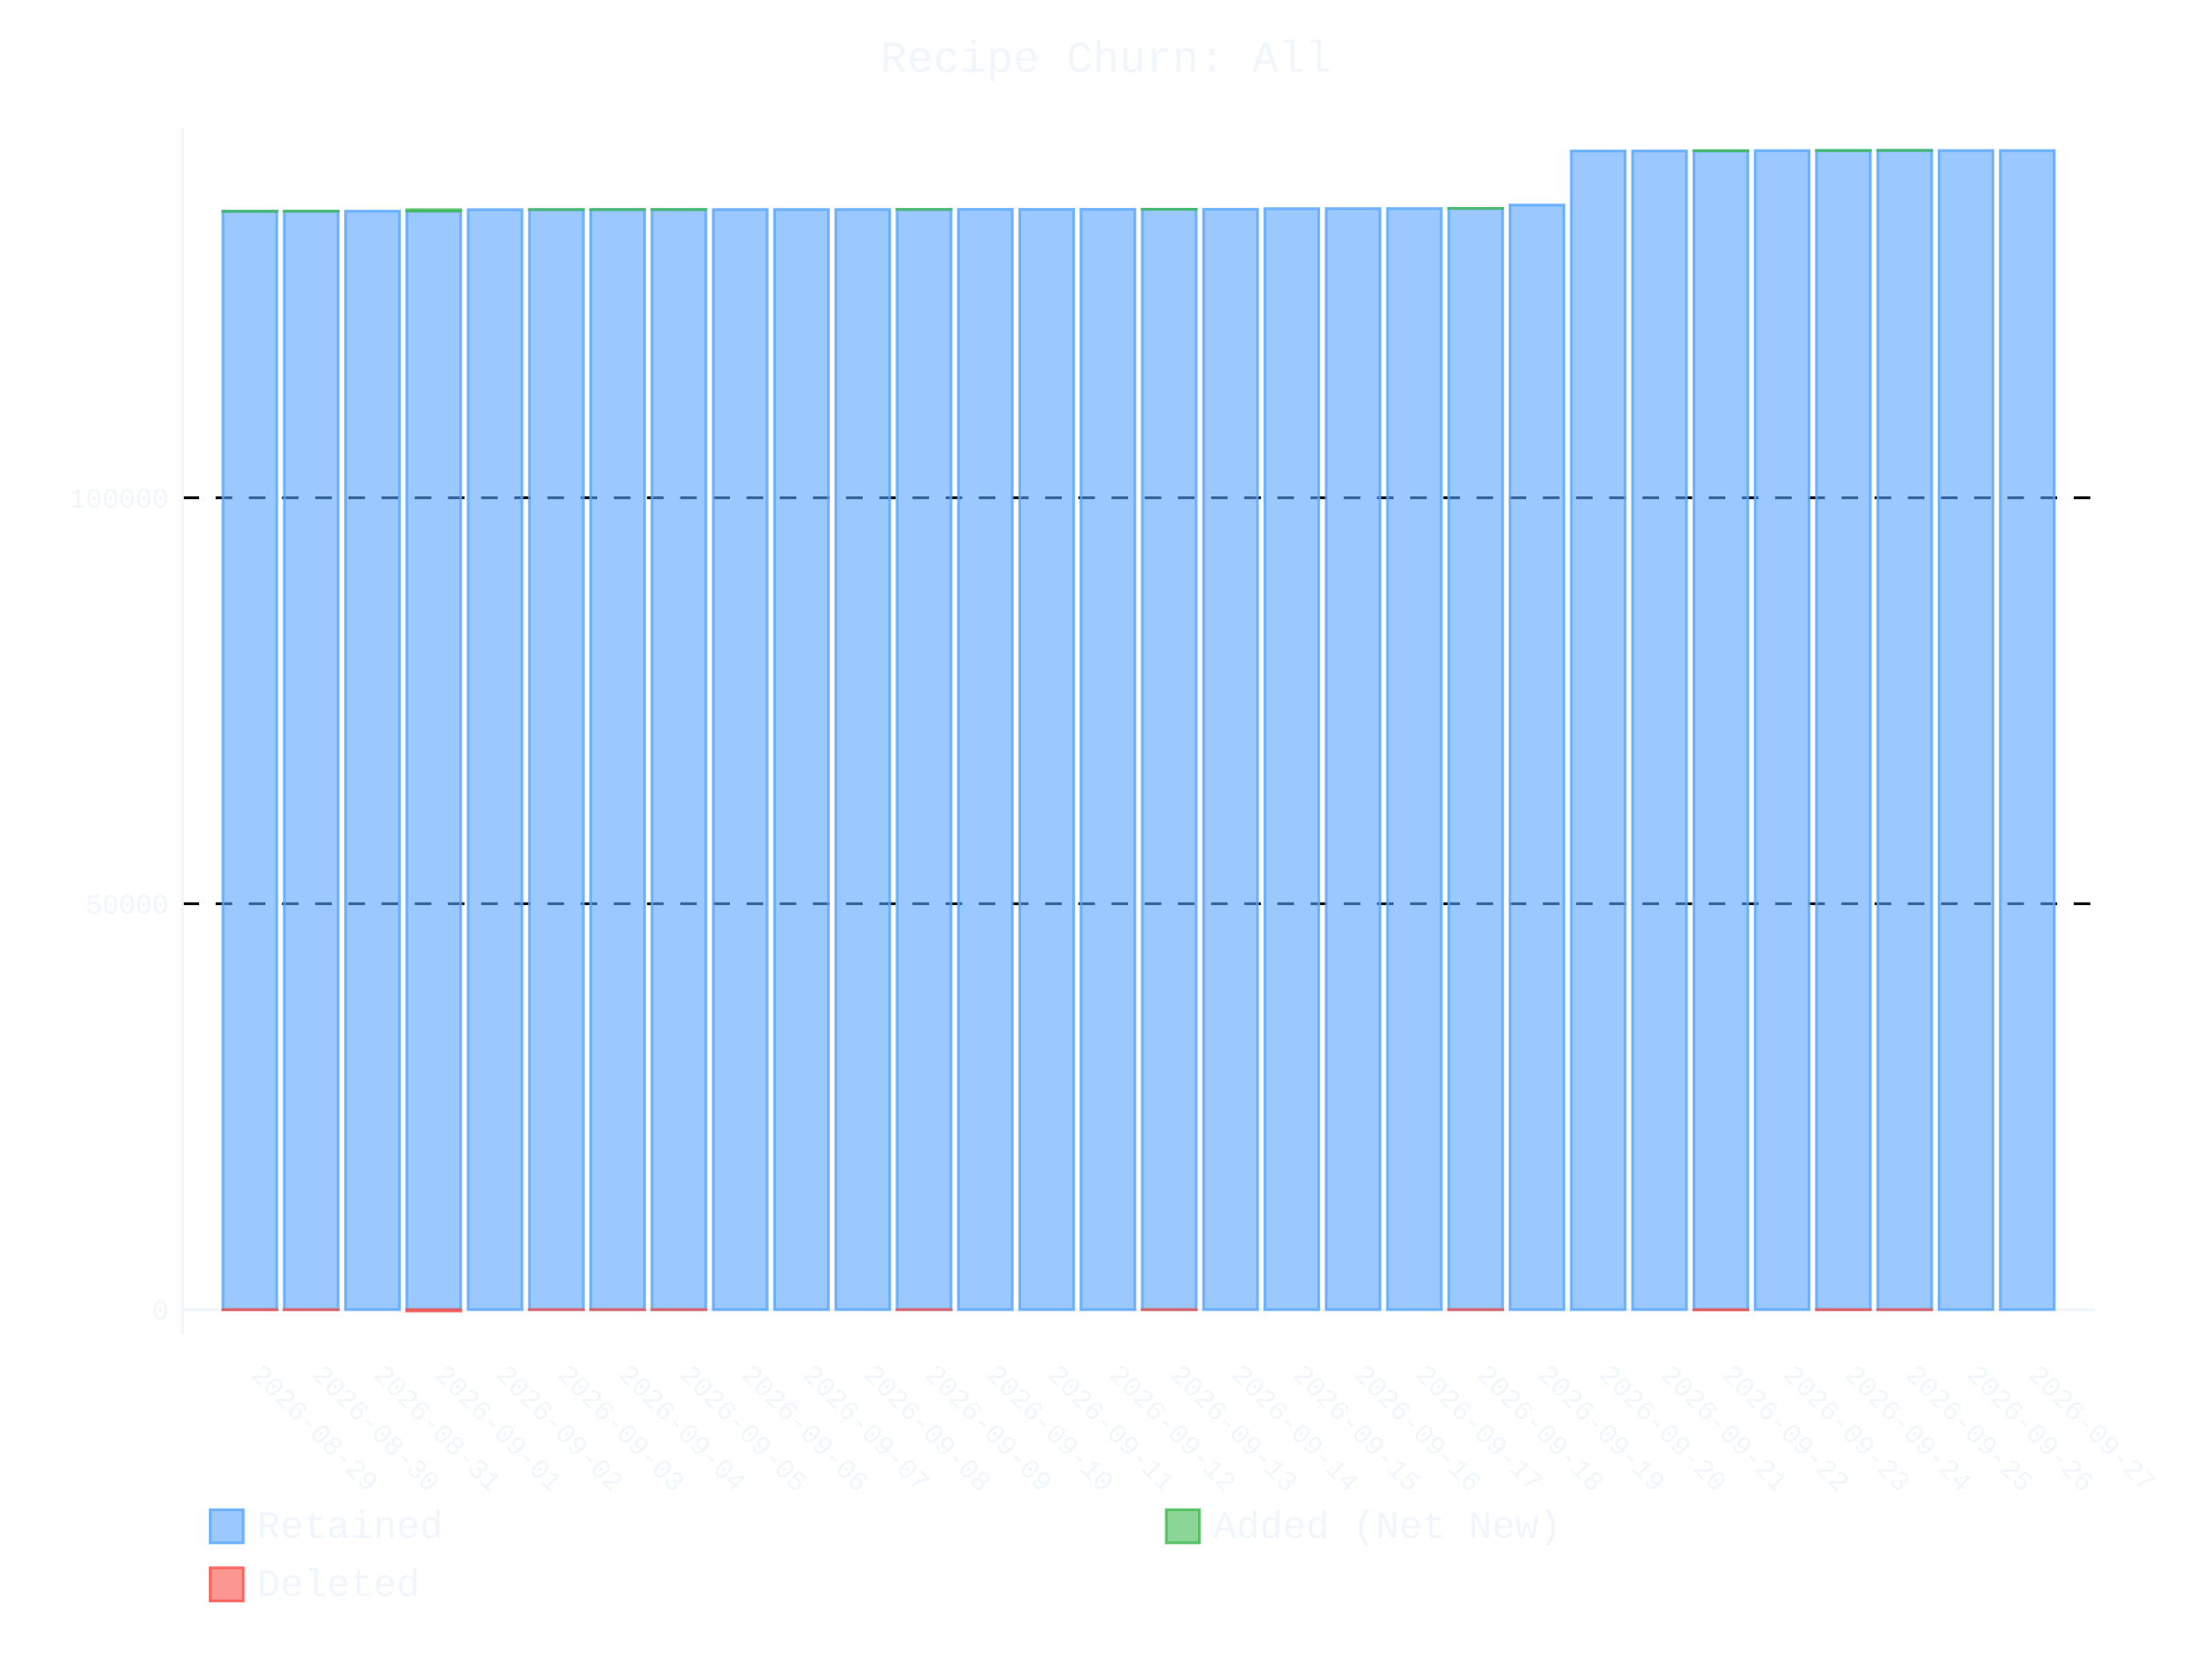
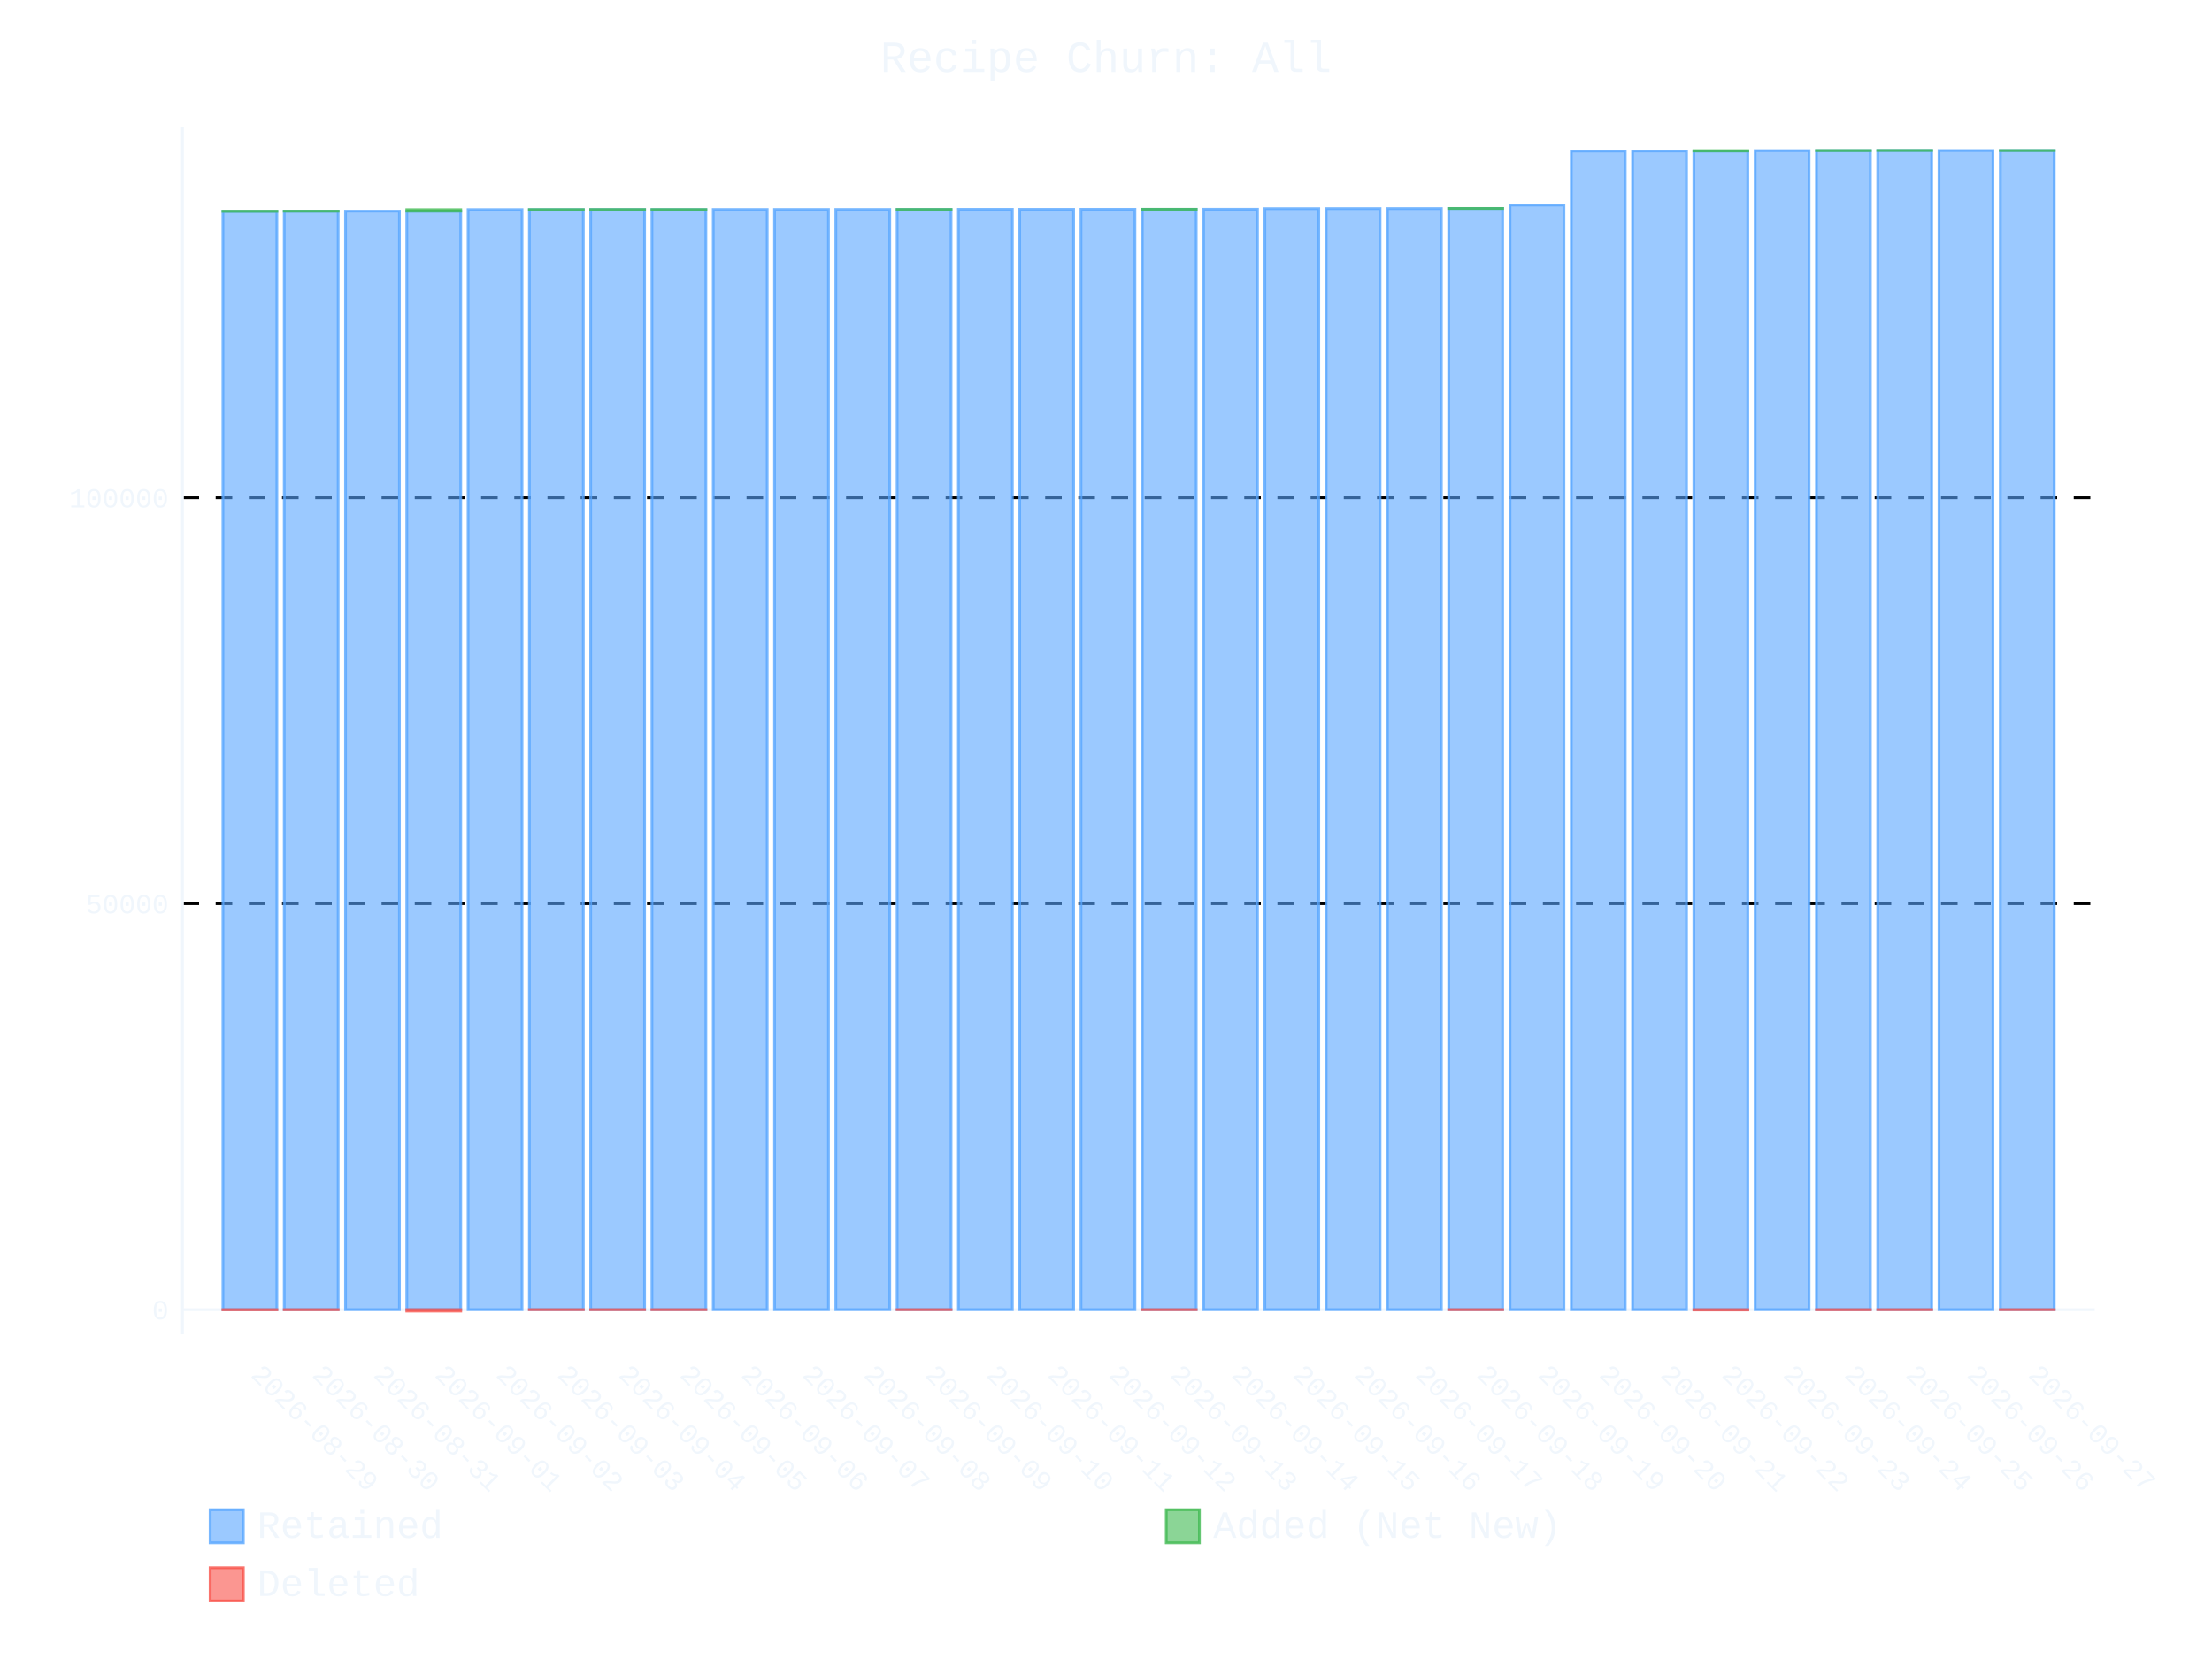
- <svg xmlns="http://www.w3.org/2000/svg" id="chart-af076394-aebc-445d-afd1-fec15a96c817" class="pygal-chart" viewBox="0 0 800 600">
+ <svg xmlns="http://www.w3.org/2000/svg" id="chart-2dfec71c-421a-4b0c-a697-22749453ae7a" class="pygal-chart" viewBox="0 0 800 600">
  <defs>
-     <style type="text/css">#chart-af076394-aebc-445d-afd1-fec15a96c817{-webkit-user-select:none;-webkit-font-smoothing:antialiased;font-family:Consolas,"Liberation Mono",Menlo,Courier,monospace}#chart-af076394-aebc-445d-afd1-fec15a96c817 .title{font-family:Consolas,"Liberation Mono",Menlo,Courier,monospace;font-size:16px}#chart-af076394-aebc-445d-afd1-fec15a96c817 .legends .legend text{font-family:Consolas,"Liberation Mono",Menlo,Courier,monospace;font-size:14px}#chart-af076394-aebc-445d-afd1-fec15a96c817 .axis text{font-family:Consolas,"Liberation Mono",Menlo,Courier,monospace;font-size:10px}#chart-af076394-aebc-445d-afd1-fec15a96c817 .axis text.major{font-family:Consolas,"Liberation Mono",Menlo,Courier,monospace;font-size:10px}#chart-af076394-aebc-445d-afd1-fec15a96c817 .text-overlay text.value{font-family:Consolas,"Liberation Mono",Menlo,Courier,monospace;font-size:16px}#chart-af076394-aebc-445d-afd1-fec15a96c817 .text-overlay text.label{font-family:Consolas,"Liberation Mono",Menlo,Courier,monospace;font-size:10px}#chart-af076394-aebc-445d-afd1-fec15a96c817 .tooltip{font-family:Consolas,"Liberation Mono",Menlo,Courier,monospace;font-size:14px}#chart-af076394-aebc-445d-afd1-fec15a96c817 text.no_data{font-family:Consolas,"Liberation Mono",Menlo,Courier,monospace;font-size:64px}
- #chart-af076394-aebc-445d-afd1-fec15a96c817{background-color:transparent}#chart-af076394-aebc-445d-afd1-fec15a96c817 path,#chart-af076394-aebc-445d-afd1-fec15a96c817 line,#chart-af076394-aebc-445d-afd1-fec15a96c817 rect,#chart-af076394-aebc-445d-afd1-fec15a96c817 circle{-webkit-transition:400ms ease-in;-moz-transition:400ms ease-in;transition:400ms ease-in}#chart-af076394-aebc-445d-afd1-fec15a96c817 .graph &gt; .background{fill:transparent}#chart-af076394-aebc-445d-afd1-fec15a96c817 .plot &gt; .background{fill:transparent}#chart-af076394-aebc-445d-afd1-fec15a96c817 .graph{fill:#f0f6fc}#chart-af076394-aebc-445d-afd1-fec15a96c817 text.no_data{fill:#f0f6fc}#chart-af076394-aebc-445d-afd1-fec15a96c817 .title{fill:#f0f6fc}#chart-af076394-aebc-445d-afd1-fec15a96c817 .legends .legend text{fill:#f0f6fc}#chart-af076394-aebc-445d-afd1-fec15a96c817 .legends .legend:hover text{fill:#f0f6fc}#chart-af076394-aebc-445d-afd1-fec15a96c817 .axis .line{stroke:#f0f6fc}#chart-af076394-aebc-445d-afd1-fec15a96c817 .axis .guide.line{stroke:#9198a1}#chart-af076394-aebc-445d-afd1-fec15a96c817 .axis .major.line{stroke:#f0f6fc}#chart-af076394-aebc-445d-afd1-fec15a96c817 .axis text.major{fill:#f0f6fc}#chart-af076394-aebc-445d-afd1-fec15a96c817 .axis.y .guides:hover .guide.line,#chart-af076394-aebc-445d-afd1-fec15a96c817 .line-graph .axis.x .guides:hover .guide.line,#chart-af076394-aebc-445d-afd1-fec15a96c817 .stackedline-graph .axis.x .guides:hover .guide.line,#chart-af076394-aebc-445d-afd1-fec15a96c817 .xy-graph .axis.x .guides:hover .guide.line{stroke:#f0f6fc}#chart-af076394-aebc-445d-afd1-fec15a96c817 .axis .guides:hover text{fill:#f0f6fc}#chart-af076394-aebc-445d-afd1-fec15a96c817 .reactive{fill-opacity:.6;stroke-opacity:.8;stroke-width:1}#chart-af076394-aebc-445d-afd1-fec15a96c817 .ci{stroke:#f0f6fc}#chart-af076394-aebc-445d-afd1-fec15a96c817 .reactive.active,#chart-af076394-aebc-445d-afd1-fec15a96c817 .active .reactive{fill-opacity:.9;stroke-opacity:.9;stroke-width:4}#chart-af076394-aebc-445d-afd1-fec15a96c817 .ci .reactive.active{stroke-width:1.5}#chart-af076394-aebc-445d-afd1-fec15a96c817 .series text{fill:#f0f6fc}#chart-af076394-aebc-445d-afd1-fec15a96c817 .tooltip rect{fill:transparent;stroke:#f0f6fc;-webkit-transition:opacity 400ms ease-in;-moz-transition:opacity 400ms ease-in;transition:opacity 400ms ease-in}#chart-af076394-aebc-445d-afd1-fec15a96c817 .tooltip .label{fill:#f0f6fc}#chart-af076394-aebc-445d-afd1-fec15a96c817 .tooltip .label{fill:#f0f6fc}#chart-af076394-aebc-445d-afd1-fec15a96c817 .tooltip .legend{font-size:.8em;fill:#9198a1}#chart-af076394-aebc-445d-afd1-fec15a96c817 .tooltip .x_label{font-size:.6em;fill:#f0f6fc}#chart-af076394-aebc-445d-afd1-fec15a96c817 .tooltip .xlink{font-size:.5em;text-decoration:underline}#chart-af076394-aebc-445d-afd1-fec15a96c817 .tooltip .value{font-size:1.5em}#chart-af076394-aebc-445d-afd1-fec15a96c817 .bound{font-size:.5em}#chart-af076394-aebc-445d-afd1-fec15a96c817 .max-value{font-size:.75em;fill:#9198a1}#chart-af076394-aebc-445d-afd1-fec15a96c817 .map-element{fill:transparent;stroke:#9198a1 !important}#chart-af076394-aebc-445d-afd1-fec15a96c817 .map-element .reactive{fill-opacity:inherit;stroke-opacity:inherit}#chart-af076394-aebc-445d-afd1-fec15a96c817 .color-0,#chart-af076394-aebc-445d-afd1-fec15a96c817 .color-0 a:visited{stroke:#58a6ff;fill:#58a6ff}#chart-af076394-aebc-445d-afd1-fec15a96c817 .color-1,#chart-af076394-aebc-445d-afd1-fec15a96c817 .color-1 a:visited{stroke:#3fb950;fill:#3fb950}#chart-af076394-aebc-445d-afd1-fec15a96c817 .color-2,#chart-af076394-aebc-445d-afd1-fec15a96c817 .color-2 a:visited{stroke:#f85149;fill:#f85149}#chart-af076394-aebc-445d-afd1-fec15a96c817 .text-overlay .color-0 text{fill:black}#chart-af076394-aebc-445d-afd1-fec15a96c817 .text-overlay .color-1 text{fill:black}#chart-af076394-aebc-445d-afd1-fec15a96c817 .text-overlay .color-2 text{fill:black}
- #chart-af076394-aebc-445d-afd1-fec15a96c817 text.no_data{text-anchor:middle}#chart-af076394-aebc-445d-afd1-fec15a96c817 .guide.line{fill:none}#chart-af076394-aebc-445d-afd1-fec15a96c817 .centered{text-anchor:middle}#chart-af076394-aebc-445d-afd1-fec15a96c817 .title{text-anchor:middle}#chart-af076394-aebc-445d-afd1-fec15a96c817 .legends .legend text{fill-opacity:1}#chart-af076394-aebc-445d-afd1-fec15a96c817 .axis.x text{text-anchor:middle}#chart-af076394-aebc-445d-afd1-fec15a96c817 .axis.x:not(.web) text[transform]{text-anchor:start}#chart-af076394-aebc-445d-afd1-fec15a96c817 .axis.x:not(.web) text[transform].backwards{text-anchor:end}#chart-af076394-aebc-445d-afd1-fec15a96c817 .axis.y text{text-anchor:end}#chart-af076394-aebc-445d-afd1-fec15a96c817 .axis.y text[transform].backwards{text-anchor:start}#chart-af076394-aebc-445d-afd1-fec15a96c817 .axis.y2 text{text-anchor:start}#chart-af076394-aebc-445d-afd1-fec15a96c817 .axis.y2 text[transform].backwards{text-anchor:end}#chart-af076394-aebc-445d-afd1-fec15a96c817 .axis .guide.line{stroke-dasharray:4,4;stroke:black}#chart-af076394-aebc-445d-afd1-fec15a96c817 .axis .major.guide.line{stroke-dasharray:6,6;stroke:black}#chart-af076394-aebc-445d-afd1-fec15a96c817 .horizontal .axis.y .guide.line,#chart-af076394-aebc-445d-afd1-fec15a96c817 .horizontal .axis.y2 .guide.line,#chart-af076394-aebc-445d-afd1-fec15a96c817 .vertical .axis.x .guide.line{opacity:0}#chart-af076394-aebc-445d-afd1-fec15a96c817 .horizontal .axis.always_show .guide.line,#chart-af076394-aebc-445d-afd1-fec15a96c817 .vertical .axis.always_show .guide.line{opacity:1 !important}#chart-af076394-aebc-445d-afd1-fec15a96c817 .axis.y .guides:hover .guide.line,#chart-af076394-aebc-445d-afd1-fec15a96c817 .axis.y2 .guides:hover .guide.line,#chart-af076394-aebc-445d-afd1-fec15a96c817 .axis.x .guides:hover .guide.line{opacity:1}#chart-af076394-aebc-445d-afd1-fec15a96c817 .axis .guides:hover text{opacity:1}#chart-af076394-aebc-445d-afd1-fec15a96c817 .nofill{fill:none}#chart-af076394-aebc-445d-afd1-fec15a96c817 .subtle-fill{fill-opacity:.2}#chart-af076394-aebc-445d-afd1-fec15a96c817 .dot{stroke-width:1px;fill-opacity:1;stroke-opacity:1}#chart-af076394-aebc-445d-afd1-fec15a96c817 .dot.active{stroke-width:5px}#chart-af076394-aebc-445d-afd1-fec15a96c817 .dot.negative{fill:transparent}#chart-af076394-aebc-445d-afd1-fec15a96c817 text,#chart-af076394-aebc-445d-afd1-fec15a96c817 tspan{stroke:none !important}#chart-af076394-aebc-445d-afd1-fec15a96c817 .series text.active{opacity:1}#chart-af076394-aebc-445d-afd1-fec15a96c817 .tooltip rect{fill-opacity:.95;stroke-width:.5}#chart-af076394-aebc-445d-afd1-fec15a96c817 .tooltip text{fill-opacity:1}#chart-af076394-aebc-445d-afd1-fec15a96c817 .showable{visibility:hidden}#chart-af076394-aebc-445d-afd1-fec15a96c817 .showable.shown{visibility:visible}#chart-af076394-aebc-445d-afd1-fec15a96c817 .gauge-background{fill:rgba(229,229,229,1);stroke:none}#chart-af076394-aebc-445d-afd1-fec15a96c817 .bg-lines{stroke:transparent;stroke-width:2px}</style>
+     <style type="text/css">#chart-2dfec71c-421a-4b0c-a697-22749453ae7a{-webkit-user-select:none;-webkit-font-smoothing:antialiased;font-family:Consolas,"Liberation Mono",Menlo,Courier,monospace}#chart-2dfec71c-421a-4b0c-a697-22749453ae7a .title{font-family:Consolas,"Liberation Mono",Menlo,Courier,monospace;font-size:16px}#chart-2dfec71c-421a-4b0c-a697-22749453ae7a .legends .legend text{font-family:Consolas,"Liberation Mono",Menlo,Courier,monospace;font-size:14px}#chart-2dfec71c-421a-4b0c-a697-22749453ae7a .axis text{font-family:Consolas,"Liberation Mono",Menlo,Courier,monospace;font-size:10px}#chart-2dfec71c-421a-4b0c-a697-22749453ae7a .axis text.major{font-family:Consolas,"Liberation Mono",Menlo,Courier,monospace;font-size:10px}#chart-2dfec71c-421a-4b0c-a697-22749453ae7a .text-overlay text.value{font-family:Consolas,"Liberation Mono",Menlo,Courier,monospace;font-size:16px}#chart-2dfec71c-421a-4b0c-a697-22749453ae7a .text-overlay text.label{font-family:Consolas,"Liberation Mono",Menlo,Courier,monospace;font-size:10px}#chart-2dfec71c-421a-4b0c-a697-22749453ae7a .tooltip{font-family:Consolas,"Liberation Mono",Menlo,Courier,monospace;font-size:14px}#chart-2dfec71c-421a-4b0c-a697-22749453ae7a text.no_data{font-family:Consolas,"Liberation Mono",Menlo,Courier,monospace;font-size:64px}
+ #chart-2dfec71c-421a-4b0c-a697-22749453ae7a{background-color:transparent}#chart-2dfec71c-421a-4b0c-a697-22749453ae7a path,#chart-2dfec71c-421a-4b0c-a697-22749453ae7a line,#chart-2dfec71c-421a-4b0c-a697-22749453ae7a rect,#chart-2dfec71c-421a-4b0c-a697-22749453ae7a circle{-webkit-transition:400ms ease-in;-moz-transition:400ms ease-in;transition:400ms ease-in}#chart-2dfec71c-421a-4b0c-a697-22749453ae7a .graph &gt; .background{fill:transparent}#chart-2dfec71c-421a-4b0c-a697-22749453ae7a .plot &gt; .background{fill:transparent}#chart-2dfec71c-421a-4b0c-a697-22749453ae7a .graph{fill:#f0f6fc}#chart-2dfec71c-421a-4b0c-a697-22749453ae7a text.no_data{fill:#f0f6fc}#chart-2dfec71c-421a-4b0c-a697-22749453ae7a .title{fill:#f0f6fc}#chart-2dfec71c-421a-4b0c-a697-22749453ae7a .legends .legend text{fill:#f0f6fc}#chart-2dfec71c-421a-4b0c-a697-22749453ae7a .legends .legend:hover text{fill:#f0f6fc}#chart-2dfec71c-421a-4b0c-a697-22749453ae7a .axis .line{stroke:#f0f6fc}#chart-2dfec71c-421a-4b0c-a697-22749453ae7a .axis .guide.line{stroke:#9198a1}#chart-2dfec71c-421a-4b0c-a697-22749453ae7a .axis .major.line{stroke:#f0f6fc}#chart-2dfec71c-421a-4b0c-a697-22749453ae7a .axis text.major{fill:#f0f6fc}#chart-2dfec71c-421a-4b0c-a697-22749453ae7a .axis.y .guides:hover .guide.line,#chart-2dfec71c-421a-4b0c-a697-22749453ae7a .line-graph .axis.x .guides:hover .guide.line,#chart-2dfec71c-421a-4b0c-a697-22749453ae7a .stackedline-graph .axis.x .guides:hover .guide.line,#chart-2dfec71c-421a-4b0c-a697-22749453ae7a .xy-graph .axis.x .guides:hover .guide.line{stroke:#f0f6fc}#chart-2dfec71c-421a-4b0c-a697-22749453ae7a .axis .guides:hover text{fill:#f0f6fc}#chart-2dfec71c-421a-4b0c-a697-22749453ae7a .reactive{fill-opacity:.6;stroke-opacity:.8;stroke-width:1}#chart-2dfec71c-421a-4b0c-a697-22749453ae7a .ci{stroke:#f0f6fc}#chart-2dfec71c-421a-4b0c-a697-22749453ae7a .reactive.active,#chart-2dfec71c-421a-4b0c-a697-22749453ae7a .active .reactive{fill-opacity:.9;stroke-opacity:.9;stroke-width:4}#chart-2dfec71c-421a-4b0c-a697-22749453ae7a .ci .reactive.active{stroke-width:1.5}#chart-2dfec71c-421a-4b0c-a697-22749453ae7a .series text{fill:#f0f6fc}#chart-2dfec71c-421a-4b0c-a697-22749453ae7a .tooltip rect{fill:transparent;stroke:#f0f6fc;-webkit-transition:opacity 400ms ease-in;-moz-transition:opacity 400ms ease-in;transition:opacity 400ms ease-in}#chart-2dfec71c-421a-4b0c-a697-22749453ae7a .tooltip .label{fill:#f0f6fc}#chart-2dfec71c-421a-4b0c-a697-22749453ae7a .tooltip .label{fill:#f0f6fc}#chart-2dfec71c-421a-4b0c-a697-22749453ae7a .tooltip .legend{font-size:.8em;fill:#9198a1}#chart-2dfec71c-421a-4b0c-a697-22749453ae7a .tooltip .x_label{font-size:.6em;fill:#f0f6fc}#chart-2dfec71c-421a-4b0c-a697-22749453ae7a .tooltip .xlink{font-size:.5em;text-decoration:underline}#chart-2dfec71c-421a-4b0c-a697-22749453ae7a .tooltip .value{font-size:1.5em}#chart-2dfec71c-421a-4b0c-a697-22749453ae7a .bound{font-size:.5em}#chart-2dfec71c-421a-4b0c-a697-22749453ae7a .max-value{font-size:.75em;fill:#9198a1}#chart-2dfec71c-421a-4b0c-a697-22749453ae7a .map-element{fill:transparent;stroke:#9198a1 !important}#chart-2dfec71c-421a-4b0c-a697-22749453ae7a .map-element .reactive{fill-opacity:inherit;stroke-opacity:inherit}#chart-2dfec71c-421a-4b0c-a697-22749453ae7a .color-0,#chart-2dfec71c-421a-4b0c-a697-22749453ae7a .color-0 a:visited{stroke:#58a6ff;fill:#58a6ff}#chart-2dfec71c-421a-4b0c-a697-22749453ae7a .color-1,#chart-2dfec71c-421a-4b0c-a697-22749453ae7a .color-1 a:visited{stroke:#3fb950;fill:#3fb950}#chart-2dfec71c-421a-4b0c-a697-22749453ae7a .color-2,#chart-2dfec71c-421a-4b0c-a697-22749453ae7a .color-2 a:visited{stroke:#f85149;fill:#f85149}#chart-2dfec71c-421a-4b0c-a697-22749453ae7a .text-overlay .color-0 text{fill:black}#chart-2dfec71c-421a-4b0c-a697-22749453ae7a .text-overlay .color-1 text{fill:black}#chart-2dfec71c-421a-4b0c-a697-22749453ae7a .text-overlay .color-2 text{fill:black}
+ #chart-2dfec71c-421a-4b0c-a697-22749453ae7a text.no_data{text-anchor:middle}#chart-2dfec71c-421a-4b0c-a697-22749453ae7a .guide.line{fill:none}#chart-2dfec71c-421a-4b0c-a697-22749453ae7a .centered{text-anchor:middle}#chart-2dfec71c-421a-4b0c-a697-22749453ae7a .title{text-anchor:middle}#chart-2dfec71c-421a-4b0c-a697-22749453ae7a .legends .legend text{fill-opacity:1}#chart-2dfec71c-421a-4b0c-a697-22749453ae7a .axis.x text{text-anchor:middle}#chart-2dfec71c-421a-4b0c-a697-22749453ae7a .axis.x:not(.web) text[transform]{text-anchor:start}#chart-2dfec71c-421a-4b0c-a697-22749453ae7a .axis.x:not(.web) text[transform].backwards{text-anchor:end}#chart-2dfec71c-421a-4b0c-a697-22749453ae7a .axis.y text{text-anchor:end}#chart-2dfec71c-421a-4b0c-a697-22749453ae7a .axis.y text[transform].backwards{text-anchor:start}#chart-2dfec71c-421a-4b0c-a697-22749453ae7a .axis.y2 text{text-anchor:start}#chart-2dfec71c-421a-4b0c-a697-22749453ae7a .axis.y2 text[transform].backwards{text-anchor:end}#chart-2dfec71c-421a-4b0c-a697-22749453ae7a .axis .guide.line{stroke-dasharray:4,4;stroke:black}#chart-2dfec71c-421a-4b0c-a697-22749453ae7a .axis .major.guide.line{stroke-dasharray:6,6;stroke:black}#chart-2dfec71c-421a-4b0c-a697-22749453ae7a .horizontal .axis.y .guide.line,#chart-2dfec71c-421a-4b0c-a697-22749453ae7a .horizontal .axis.y2 .guide.line,#chart-2dfec71c-421a-4b0c-a697-22749453ae7a .vertical .axis.x .guide.line{opacity:0}#chart-2dfec71c-421a-4b0c-a697-22749453ae7a .horizontal .axis.always_show .guide.line,#chart-2dfec71c-421a-4b0c-a697-22749453ae7a .vertical .axis.always_show .guide.line{opacity:1 !important}#chart-2dfec71c-421a-4b0c-a697-22749453ae7a .axis.y .guides:hover .guide.line,#chart-2dfec71c-421a-4b0c-a697-22749453ae7a .axis.y2 .guides:hover .guide.line,#chart-2dfec71c-421a-4b0c-a697-22749453ae7a .axis.x .guides:hover .guide.line{opacity:1}#chart-2dfec71c-421a-4b0c-a697-22749453ae7a .axis .guides:hover text{opacity:1}#chart-2dfec71c-421a-4b0c-a697-22749453ae7a .nofill{fill:none}#chart-2dfec71c-421a-4b0c-a697-22749453ae7a .subtle-fill{fill-opacity:.2}#chart-2dfec71c-421a-4b0c-a697-22749453ae7a .dot{stroke-width:1px;fill-opacity:1;stroke-opacity:1}#chart-2dfec71c-421a-4b0c-a697-22749453ae7a .dot.active{stroke-width:5px}#chart-2dfec71c-421a-4b0c-a697-22749453ae7a .dot.negative{fill:transparent}#chart-2dfec71c-421a-4b0c-a697-22749453ae7a text,#chart-2dfec71c-421a-4b0c-a697-22749453ae7a tspan{stroke:none !important}#chart-2dfec71c-421a-4b0c-a697-22749453ae7a .series text.active{opacity:1}#chart-2dfec71c-421a-4b0c-a697-22749453ae7a .tooltip rect{fill-opacity:.95;stroke-width:.5}#chart-2dfec71c-421a-4b0c-a697-22749453ae7a .tooltip text{fill-opacity:1}#chart-2dfec71c-421a-4b0c-a697-22749453ae7a .showable{visibility:hidden}#chart-2dfec71c-421a-4b0c-a697-22749453ae7a .showable.shown{visibility:visible}#chart-2dfec71c-421a-4b0c-a697-22749453ae7a .gauge-background{fill:rgba(229,229,229,1);stroke:none}#chart-2dfec71c-421a-4b0c-a697-22749453ae7a .bg-lines{stroke:transparent;stroke-width:2px}</style>
  </defs>
  <g class="graph stackedbar-graph vertical">
    <rect x="0" y="0" width="800" height="600" class="background" />
    <g transform="translate(66, 46)" class="plot">
      <rect x="0" y="0" width="691.574" height="436.574" class="background" />
      <g class="axis y always_show">
        <g class="guides">
          <path d="M0 427.646 h691.574" class="axis major line" />
          <text x="-5" y="431.146" class="major">0</text>
        </g>
        <g class="guides">
          <path d="M0 280.838 h691.574" class="major guide line" />
          <text x="-5" y="284.338" class="major">50000</text>
        </g>
        <g class="guides">
          <path d="M0 134.029 h691.574" class="major guide line" />
          <text x="-5" y="137.529" class="major">100000</text>
        </g>
      </g>
      <g class="axis x">
        <path d="M0 0 v436.574" class="line" />
        <g class="guides">
          <path d="M24.382 0 v436.574" class="guide line" />
          <text x="24.382" y="451.574" class="" transform="rotate(45 24.3824 451.5736)">2026-08-29</text>
        </g>
        <g class="guides">
          <path d="M46.548 0 v436.574" class="guide line" />
          <text x="46.548" y="451.574" class="" transform="rotate(45 46.54822 451.5736)">2026-08-30</text>
        </g>
        <g class="guides">
          <path d="M68.714 0 v436.574" class="guide line" />
          <text x="68.714" y="451.574" class="" transform="rotate(45 68.71404 451.5736)">2026-08-31</text>
        </g>
        <g class="guides">
          <path d="M90.88 0 v436.574" class="guide line" />
          <text x="90.88" y="451.574" class="" transform="rotate(45 90.87986 451.5736)">2026-09-01</text>
        </g>
        <g class="guides">
          <path d="M113.046 0 v436.574" class="guide line" />
          <text x="113.046" y="451.574" class="" transform="rotate(45 113.0457 451.5736)">2026-09-02</text>
        </g>
        <g class="guides">
          <path d="M135.212 0 v436.574" class="guide line" />
          <text x="135.212" y="451.574" class="" transform="rotate(45 135.2115 451.5736)">2026-09-03</text>
        </g>
        <g class="guides">
          <path d="M157.377 0 v436.574" class="guide line" />
          <text x="157.377" y="451.574" class="" transform="rotate(45 157.3773 451.5736)">2026-09-04</text>
        </g>
        <g class="guides">
          <path d="M179.543 0 v436.574" class="guide line" />
          <text x="179.543" y="451.574" class="" transform="rotate(45 179.5431 451.5736)">2026-09-05</text>
        </g>
        <g class="guides">
          <path d="M201.709 0 v436.574" class="guide line" />
          <text x="201.709" y="451.574" class="" transform="rotate(45 201.709 451.5736)">2026-09-06</text>
        </g>
        <g class="guides">
          <path d="M223.875 0 v436.574" class="guide line" />
          <text x="223.875" y="451.574" class="" transform="rotate(45 223.8748 451.5736)">2026-09-07</text>
        </g>
        <g class="guides">
          <path d="M246.041 0 v436.574" class="guide line" />
          <text x="246.041" y="451.574" class="" transform="rotate(45 246.0406 451.5736)">2026-09-08</text>
        </g>
        <g class="guides">
          <path d="M268.206 0 v436.574" class="guide line" />
          <text x="268.206" y="451.574" class="" transform="rotate(45 268.2064 451.5736)">2026-09-09</text>
        </g>
        <g class="guides">
          <path d="M290.372 0 v436.574" class="guide line" />
          <text x="290.372" y="451.574" class="" transform="rotate(45 290.3722 451.5736)">2026-09-10</text>
        </g>
        <g class="guides">
          <path d="M312.538 0 v436.574" class="guide line" />
          <text x="312.538" y="451.574" class="" transform="rotate(45 312.5381 451.5736)">2026-09-11</text>
        </g>
        <g class="guides">
          <path d="M334.704 0 v436.574" class="guide line" />
          <text x="334.704" y="451.574" class="" transform="rotate(45 334.7039 451.5736)">2026-09-12</text>
        </g>
        <g class="guides">
          <path d="M356.87 0 v436.574" class="guide line" />
          <text x="356.87" y="451.574" class="" transform="rotate(45 356.8697 451.5736)">2026-09-13</text>
        </g>
        <g class="guides">
          <path d="M379.036 0 v436.574" class="guide line" />
          <text x="379.036" y="451.574" class="" transform="rotate(45 379.0355 451.5736)">2026-09-14</text>
        </g>
        <g class="guides">
          <path d="M401.201 0 v436.574" class="guide line" />
          <text x="401.201" y="451.574" class="" transform="rotate(45 401.2013 451.5736)">2026-09-15</text>
        </g>
        <g class="guides">
          <path d="M423.367 0 v436.574" class="guide line" />
          <text x="423.367" y="451.574" class="" transform="rotate(45 423.3672 451.5736)">2026-09-16</text>
        </g>
        <g class="guides">
          <path d="M445.533 0 v436.574" class="guide line" />
          <text x="445.533" y="451.574" class="" transform="rotate(45 445.533 451.5736)">2026-09-17</text>
        </g>
        <g class="guides">
          <path d="M467.699 0 v436.574" class="guide line" />
          <text x="467.699" y="451.574" class="" transform="rotate(45 467.6988 451.5736)">2026-09-18</text>
        </g>
        <g class="guides">
          <path d="M489.865 0 v436.574" class="guide line" />
          <text x="489.865" y="451.574" class="" transform="rotate(45 489.8646 451.5736)">2026-09-19</text>
        </g>
        <g class="guides">
          <path d="M512.03 0 v436.574" class="guide line" />
          <text x="512.03" y="451.574" class="" transform="rotate(45 512.0304 451.5736)">2026-09-20</text>
        </g>
        <g class="guides">
          <path d="M534.196 0 v436.574" class="guide line" />
          <text x="534.196" y="451.574" class="" transform="rotate(45 534.1963 451.5736)">2026-09-21</text>
        </g>
        <g class="guides">
          <path d="M556.362 0 v436.574" class="guide line" />
          <text x="556.362" y="451.574" class="" transform="rotate(45 556.3621 451.5736)">2026-09-22</text>
        </g>
        <g class="guides">
          <path d="M578.528 0 v436.574" class="guide line" />
          <text x="578.528" y="451.574" class="" transform="rotate(45 578.5279 451.5736)">2026-09-23</text>
        </g>
        <g class="guides">
          <path d="M600.694 0 v436.574" class="guide line" />
          <text x="600.694" y="451.574" class="" transform="rotate(45 600.6937 451.5736)">2026-09-24</text>
        </g>
        <g class="guides">
          <path d="M622.86 0 v436.574" class="guide line" />
          <text x="622.86" y="451.574" class="" transform="rotate(45 622.8596 451.5736)">2026-09-25</text>
        </g>
        <g class="guides">
          <path d="M645.025 0 v436.574" class="guide line" />
          <text x="645.025" y="451.574" class="" transform="rotate(45 645.0254 451.5736)">2026-09-26</text>
        </g>
        <g class="guides">
          <path d="M667.191 0 v436.574" class="guide line" />
          <text x="667.191" y="451.574" class="" transform="rotate(45 667.1912 451.5736)">2026-09-27</text>
        </g>
      </g>
      <g class="series serie-0 color-0">
        <g class="bars">
          <g class="bar">
            <rect x="14.629" y="30.438" rx="0" ry="0" width="19.506" height="397.209" class="rect reactive tooltip-trigger" />
          </g>
          <g class="bar">
            <rect x="36.795" y="30.382" rx="0" ry="0" width="19.506" height="397.265" class="rect reactive tooltip-trigger" />
          </g>
          <g class="bar">
            <rect x="58.961" y="30.367" rx="0" ry="0" width="19.506" height="397.279" class="rect reactive tooltip-trigger" />
          </g>
          <g class="bar">
            <rect x="81.127" y="30.364" rx="0" ry="0" width="19.506" height="397.282" class="rect reactive tooltip-trigger" />
          </g>
          <g class="bar">
            <rect x="103.293" y="29.806" rx="0" ry="0" width="19.506" height="397.84" class="rect reactive tooltip-trigger" />
          </g>
          <g class="bar">
            <rect x="125.459" y="29.803" rx="0" ry="0" width="19.506" height="397.843" class="rect reactive tooltip-trigger" />
          </g>
          <g class="bar">
            <rect x="147.624" y="29.786" rx="0" ry="0" width="19.506" height="397.861" class="rect reactive tooltip-trigger" />
          </g>
          <g class="bar">
            <rect x="169.79" y="29.795" rx="0" ry="0" width="19.506" height="397.852" class="rect reactive tooltip-trigger" />
          </g>
          <g class="bar">
            <rect x="191.956" y="29.765" rx="0" ry="0" width="19.506" height="397.881" class="rect reactive tooltip-trigger" />
          </g>
          <g class="bar">
            <rect x="214.122" y="29.759" rx="0" ry="0" width="19.506" height="397.887" class="rect reactive tooltip-trigger" />
          </g>
          <g class="bar">
            <rect x="236.288" y="29.753" rx="0" ry="0" width="19.506" height="397.893" class="rect reactive tooltip-trigger" />
          </g>
          <g class="bar">
            <rect x="258.453" y="29.753" rx="0" ry="0" width="19.506" height="397.893" class="rect reactive tooltip-trigger" />
          </g>
          <g class="bar">
            <rect x="280.619" y="29.709" rx="0" ry="0" width="19.506" height="397.937" class="rect reactive tooltip-trigger" />
          </g>
          <g class="bar">
            <rect x="302.785" y="29.712" rx="0" ry="0" width="19.506" height="397.934" class="rect reactive tooltip-trigger" />
          </g>
          <g class="bar">
            <rect x="324.951" y="29.698" rx="0" ry="0" width="19.506" height="397.949" class="rect reactive tooltip-trigger" />
          </g>
          <g class="bar">
            <rect x="347.117" y="29.692" rx="0" ry="0" width="19.506" height="397.955" class="rect reactive tooltip-trigger" />
          </g>
          <g class="bar">
            <rect x="369.283" y="29.674" rx="0" ry="0" width="19.506" height="397.972" class="rect reactive tooltip-trigger" />
          </g>
          <g class="bar">
            <rect x="391.448" y="29.451" rx="0" ry="0" width="19.506" height="398.196" class="rect reactive tooltip-trigger" />
          </g>
          <g class="bar">
            <rect x="413.614" y="29.433" rx="0" ry="0" width="19.506" height="398.213" class="rect reactive tooltip-trigger" />
          </g>
          <g class="bar">
            <rect x="435.78" y="29.422" rx="0" ry="0" width="19.506" height="398.225" class="rect reactive tooltip-trigger" />
          </g>
          <g class="bar">
            <rect x="457.946" y="29.381" rx="0" ry="0" width="19.506" height="398.266" class="rect reactive tooltip-trigger" />
          </g>
          <g class="bar">
            <rect x="480.112" y="28.144" rx="0" ry="0" width="19.506" height="399.502" class="rect reactive tooltip-trigger" />
          </g>
          <g class="bar">
            <rect x="502.277" y="8.61" rx="0" ry="0" width="19.506" height="419.037" class="rect reactive tooltip-trigger" />
          </g>
          <g class="bar">
            <rect x="524.443" y="8.589" rx="0" ry="0" width="19.506" height="419.057" class="rect reactive tooltip-trigger" />
          </g>
          <g class="bar">
            <rect x="546.609" y="8.584" rx="0" ry="0" width="19.506" height="419.063" class="rect reactive tooltip-trigger" />
          </g>
          <g class="bar">
            <rect x="568.775" y="8.457" rx="0" ry="0" width="19.506" height="419.189" class="rect reactive tooltip-trigger" />
          </g>
          <g class="bar">
            <rect x="590.941" y="8.454" rx="0" ry="0" width="19.506" height="419.192" class="rect reactive tooltip-trigger" />
          </g>
          <g class="bar">
            <rect x="613.107" y="8.404" rx="0" ry="0" width="19.506" height="419.242" class="rect reactive tooltip-trigger" />
          </g>
          <g class="bar">
            <rect x="635.272" y="8.428" rx="0" ry="0" width="19.506" height="419.219" class="rect reactive tooltip-trigger" />
          </g>
          <g class="bar">
            <rect x="657.438" y="8.428" rx="0" ry="0" width="19.506" height="419.219" class="rect reactive tooltip-trigger" />
          </g>
        </g>
      </g>
      <g class="series serie-1 color-1">
        <g class="bars">
          <g class="bar">
            <rect x="14.629" y="30.382" rx="0" ry="0" width="19.506" height="0.056" class="rect reactive tooltip-trigger" />
          </g>
          <g class="bar">
            <rect x="36.795" y="30.37" rx="0" ry="0" width="19.506" height="0.012" class="rect reactive tooltip-trigger" />
          </g>
          <g class="bar">
            <rect x="58.961" y="30.367" rx="0" ry="0" width="19.506" height="0.0" class="rect reactive tooltip-trigger" />
          </g>
          <g class="bar">
            <rect x="81.127" y="29.833" rx="0" ry="0" width="19.506" height="0.531" class="rect reactive tooltip-trigger" />
          </g>
          <g class="bar">
            <rect x="103.293" y="29.806" rx="0" ry="0" width="19.506" height="0.0" class="rect reactive tooltip-trigger" />
          </g>
          <g class="bar">
            <rect x="125.459" y="29.8" rx="0" ry="0" width="19.506" height="0.003" class="rect reactive tooltip-trigger" />
          </g>
          <g class="bar">
            <rect x="147.624" y="29.78" rx="0" ry="0" width="19.506" height="0.006" class="rect reactive tooltip-trigger" />
          </g>
          <g class="bar">
            <rect x="169.79" y="29.786" rx="0" ry="0" width="19.506" height="0.009" class="rect reactive tooltip-trigger" />
          </g>
          <g class="bar">
            <rect x="191.956" y="29.765" rx="0" ry="0" width="19.506" height="0.0" class="rect reactive tooltip-trigger" />
          </g>
          <g class="bar">
            <rect x="214.122" y="29.759" rx="0" ry="0" width="19.506" height="0.0" class="rect reactive tooltip-trigger" />
          </g>
          <g class="bar">
            <rect x="236.288" y="29.753" rx="0" ry="0" width="19.506" height="0.0" class="rect reactive tooltip-trigger" />
          </g>
          <g class="bar">
            <rect x="258.453" y="29.75" rx="0" ry="0" width="19.506" height="0.003" class="rect reactive tooltip-trigger" />
          </g>
          <g class="bar">
            <rect x="280.619" y="29.709" rx="0" ry="0" width="19.506" height="0.0" class="rect reactive tooltip-trigger" />
          </g>
          <g class="bar">
            <rect x="302.785" y="29.712" rx="0" ry="0" width="19.506" height="0.0" class="rect reactive tooltip-trigger" />
          </g>
          <g class="bar">
            <rect x="324.951" y="29.698" rx="0" ry="0" width="19.506" height="0.0" class="rect reactive tooltip-trigger" />
          </g>
          <g class="bar">
            <rect x="347.117" y="29.683" rx="0" ry="0" width="19.506" height="0.009" class="rect reactive tooltip-trigger" />
          </g>
          <g class="bar">
            <rect x="369.283" y="29.674" rx="0" ry="0" width="19.506" height="0.0" class="rect reactive tooltip-trigger" />
          </g>
          <g class="bar">
            <rect x="391.448" y="29.451" rx="0" ry="0" width="19.506" height="0.0" class="rect reactive tooltip-trigger" />
          </g>
          <g class="bar">
            <rect x="413.614" y="29.433" rx="0" ry="0" width="19.506" height="0.0" class="rect reactive tooltip-trigger" />
          </g>
          <g class="bar">
            <rect x="435.78" y="29.422" rx="0" ry="0" width="19.506" height="0.0" class="rect reactive tooltip-trigger" />
          </g>
          <g class="bar">
            <rect x="457.946" y="29.375" rx="0" ry="0" width="19.506" height="0.006" class="rect reactive tooltip-trigger" />
          </g>
          <g class="bar">
            <rect x="480.112" y="28.144" rx="0" ry="0" width="19.506" height="0.0" class="rect reactive tooltip-trigger" />
          </g>
          <g class="bar">
            <rect x="502.277" y="8.61" rx="0" ry="0" width="19.506" height="0.0" class="rect reactive tooltip-trigger" />
          </g>
          <g class="bar">
            <rect x="524.443" y="8.589" rx="0" ry="0" width="19.506" height="0.0" class="rect reactive tooltip-trigger" />
          </g>
          <g class="bar">
            <rect x="546.609" y="8.463" rx="0" ry="0" width="19.506" height="0.12" class="rect reactive tooltip-trigger" />
          </g>
          <g class="bar">
            <rect x="568.775" y="8.457" rx="0" ry="0" width="19.506" height="0.0" class="rect reactive tooltip-trigger" />
          </g>
          <g class="bar">
            <rect x="590.941" y="8.419" rx="0" ry="0" width="19.506" height="0.035" class="rect reactive tooltip-trigger" />
          </g>
          <g class="bar">
            <rect x="613.107" y="8.396" rx="0" ry="0" width="19.506" height="0.009" class="rect reactive tooltip-trigger" />
          </g>
          <g class="bar">
            <rect x="635.272" y="8.428" rx="0" ry="0" width="19.506" height="0.0" class="rect reactive tooltip-trigger" />
          </g>
          <g class="bar">
-             <rect x="657.438" y="8.428" rx="0" ry="0" width="19.506" height="0.0" class="rect reactive tooltip-trigger" />
+             <rect x="657.438" y="8.425" rx="0" ry="0" width="19.506" height="0.003" class="rect reactive tooltip-trigger" />
          </g>
        </g>
      </g>
      <g class="series serie-2 color-2">
        <g class="bars">
          <g class="bar">
            <rect x="14.629" y="427.646" rx="0" ry="0" width="19.506" height="0.056" class="rect reactive tooltip-trigger" />
          </g>
          <g class="bar">
            <rect x="36.795" y="427.646" rx="0" ry="0" width="19.506" height="0.029" class="rect reactive tooltip-trigger" />
          </g>
          <g class="bar">
            <rect x="58.961" y="30.367" rx="0" ry="0" width="19.506" height="0.0" class="rect reactive tooltip-trigger" />
          </g>
          <g class="bar">
            <rect x="81.127" y="427.646" rx="0" ry="0" width="19.506" height="0.531" class="rect reactive tooltip-trigger" />
          </g>
          <g class="bar">
            <rect x="103.293" y="29.806" rx="0" ry="0" width="19.506" height="0.0" class="rect reactive tooltip-trigger" />
          </g>
          <g class="bar">
            <rect x="125.459" y="427.646" rx="0" ry="0" width="19.506" height="0.003" class="rect reactive tooltip-trigger" />
          </g>
          <g class="bar">
            <rect x="147.624" y="427.646" rx="0" ry="0" width="19.506" height="0.006" class="rect reactive tooltip-trigger" />
          </g>
          <g class="bar">
            <rect x="169.79" y="427.646" rx="0" ry="0" width="19.506" height="0.009" class="rect reactive tooltip-trigger" />
          </g>
          <g class="bar">
            <rect x="191.956" y="29.765" rx="0" ry="0" width="19.506" height="0.0" class="rect reactive tooltip-trigger" />
          </g>
          <g class="bar">
            <rect x="214.122" y="29.759" rx="0" ry="0" width="19.506" height="0.0" class="rect reactive tooltip-trigger" />
          </g>
          <g class="bar">
            <rect x="236.288" y="29.753" rx="0" ry="0" width="19.506" height="0.0" class="rect reactive tooltip-trigger" />
          </g>
          <g class="bar">
            <rect x="258.453" y="427.646" rx="0" ry="0" width="19.506" height="0.003" class="rect reactive tooltip-trigger" />
          </g>
          <g class="bar">
            <rect x="280.619" y="29.709" rx="0" ry="0" width="19.506" height="0.0" class="rect reactive tooltip-trigger" />
          </g>
          <g class="bar">
            <rect x="302.785" y="29.712" rx="0" ry="0" width="19.506" height="0.0" class="rect reactive tooltip-trigger" />
          </g>
          <g class="bar">
            <rect x="324.951" y="29.698" rx="0" ry="0" width="19.506" height="0.0" class="rect reactive tooltip-trigger" />
          </g>
          <g class="bar">
            <rect x="347.117" y="427.646" rx="0" ry="0" width="19.506" height="0.009" class="rect reactive tooltip-trigger" />
          </g>
          <g class="bar">
            <rect x="369.283" y="29.674" rx="0" ry="0" width="19.506" height="0.0" class="rect reactive tooltip-trigger" />
          </g>
          <g class="bar">
            <rect x="391.448" y="29.451" rx="0" ry="0" width="19.506" height="0.0" class="rect reactive tooltip-trigger" />
          </g>
          <g class="bar">
            <rect x="413.614" y="29.433" rx="0" ry="0" width="19.506" height="0.0" class="rect reactive tooltip-trigger" />
          </g>
          <g class="bar">
            <rect x="435.78" y="29.422" rx="0" ry="0" width="19.506" height="0.0" class="rect reactive tooltip-trigger" />
          </g>
          <g class="bar">
            <rect x="457.946" y="427.646" rx="0" ry="0" width="19.506" height="0.006" class="rect reactive tooltip-trigger" />
          </g>
          <g class="bar">
            <rect x="480.112" y="28.144" rx="0" ry="0" width="19.506" height="0.0" class="rect reactive tooltip-trigger" />
          </g>
          <g class="bar">
            <rect x="502.277" y="8.61" rx="0" ry="0" width="19.506" height="0.0" class="rect reactive tooltip-trigger" />
          </g>
          <g class="bar">
            <rect x="524.443" y="8.589" rx="0" ry="0" width="19.506" height="0.0" class="rect reactive tooltip-trigger" />
          </g>
          <g class="bar">
            <rect x="546.609" y="427.646" rx="0" ry="0" width="19.506" height="0.12" class="rect reactive tooltip-trigger" />
          </g>
          <g class="bar">
            <rect x="568.775" y="8.457" rx="0" ry="0" width="19.506" height="0.0" class="rect reactive tooltip-trigger" />
          </g>
          <g class="bar">
            <rect x="590.941" y="427.646" rx="0" ry="0" width="19.506" height="0.035" class="rect reactive tooltip-trigger" />
          </g>
          <g class="bar">
            <rect x="613.107" y="427.646" rx="0" ry="0" width="19.506" height="0.009" class="rect reactive tooltip-trigger" />
          </g>
          <g class="bar">
            <rect x="635.272" y="8.428" rx="0" ry="0" width="19.506" height="0.0" class="rect reactive tooltip-trigger" />
          </g>
          <g class="bar">
-             <rect x="657.438" y="8.428" rx="0" ry="0" width="19.506" height="0.0" class="rect reactive tooltip-trigger" />
+             <rect x="657.438" y="427.646" rx="0" ry="0" width="19.506" height="0.003" class="rect reactive tooltip-trigger" />
          </g>
        </g>
      </g>
    </g>
    <g class="titles">
      <text x="400.0" y="26" class="title plot_title">Recipe Churn: All</text>
    </g>
    <g transform="translate(66, 46)" class="plot overlay">
      <g class="series serie-0 color-0" />
      <g class="series serie-1 color-1" />
      <g class="series serie-2 color-2" />
    </g>
    <g transform="translate(66, 46)" class="plot text-overlay">
      <g class="series serie-0 color-0" />
      <g class="series serie-1 color-1" />
      <g class="series serie-2 color-2" />
    </g>
    <g transform="translate(66, 46)" class="plot tooltip-overlay">
      <g transform="translate(0 0)" style="opacity: 0" class="tooltip">
        <rect rx="0" ry="0" width="0" height="0" class="tooltip-box" />
        <g class="text" />
      </g>
    </g>
    <g transform="translate(76, 545)" class="legends">
      <g id="activate-serie-0" class="legend reactive activate-serie">
        <rect x="0.0" y="1.0" width="12" height="12" class="color-0 reactive" />
        <text x="17.0" y="11.2">Retained</text>
      </g>
      <g id="activate-serie-1" class="legend reactive activate-serie">
        <rect x="345.787" y="1.0" width="12" height="12" class="color-1 reactive" />
        <text x="362.787" y="11.2">Added (Net New)</text>
      </g>
      <g id="activate-serie-2" class="legend reactive activate-serie">
        <rect x="0.0" y="22.0" width="12" height="12" class="color-2 reactive" />
        <text x="17.0" y="32.2">Deleted</text>
      </g>
    </g>
  </g>
</svg>
